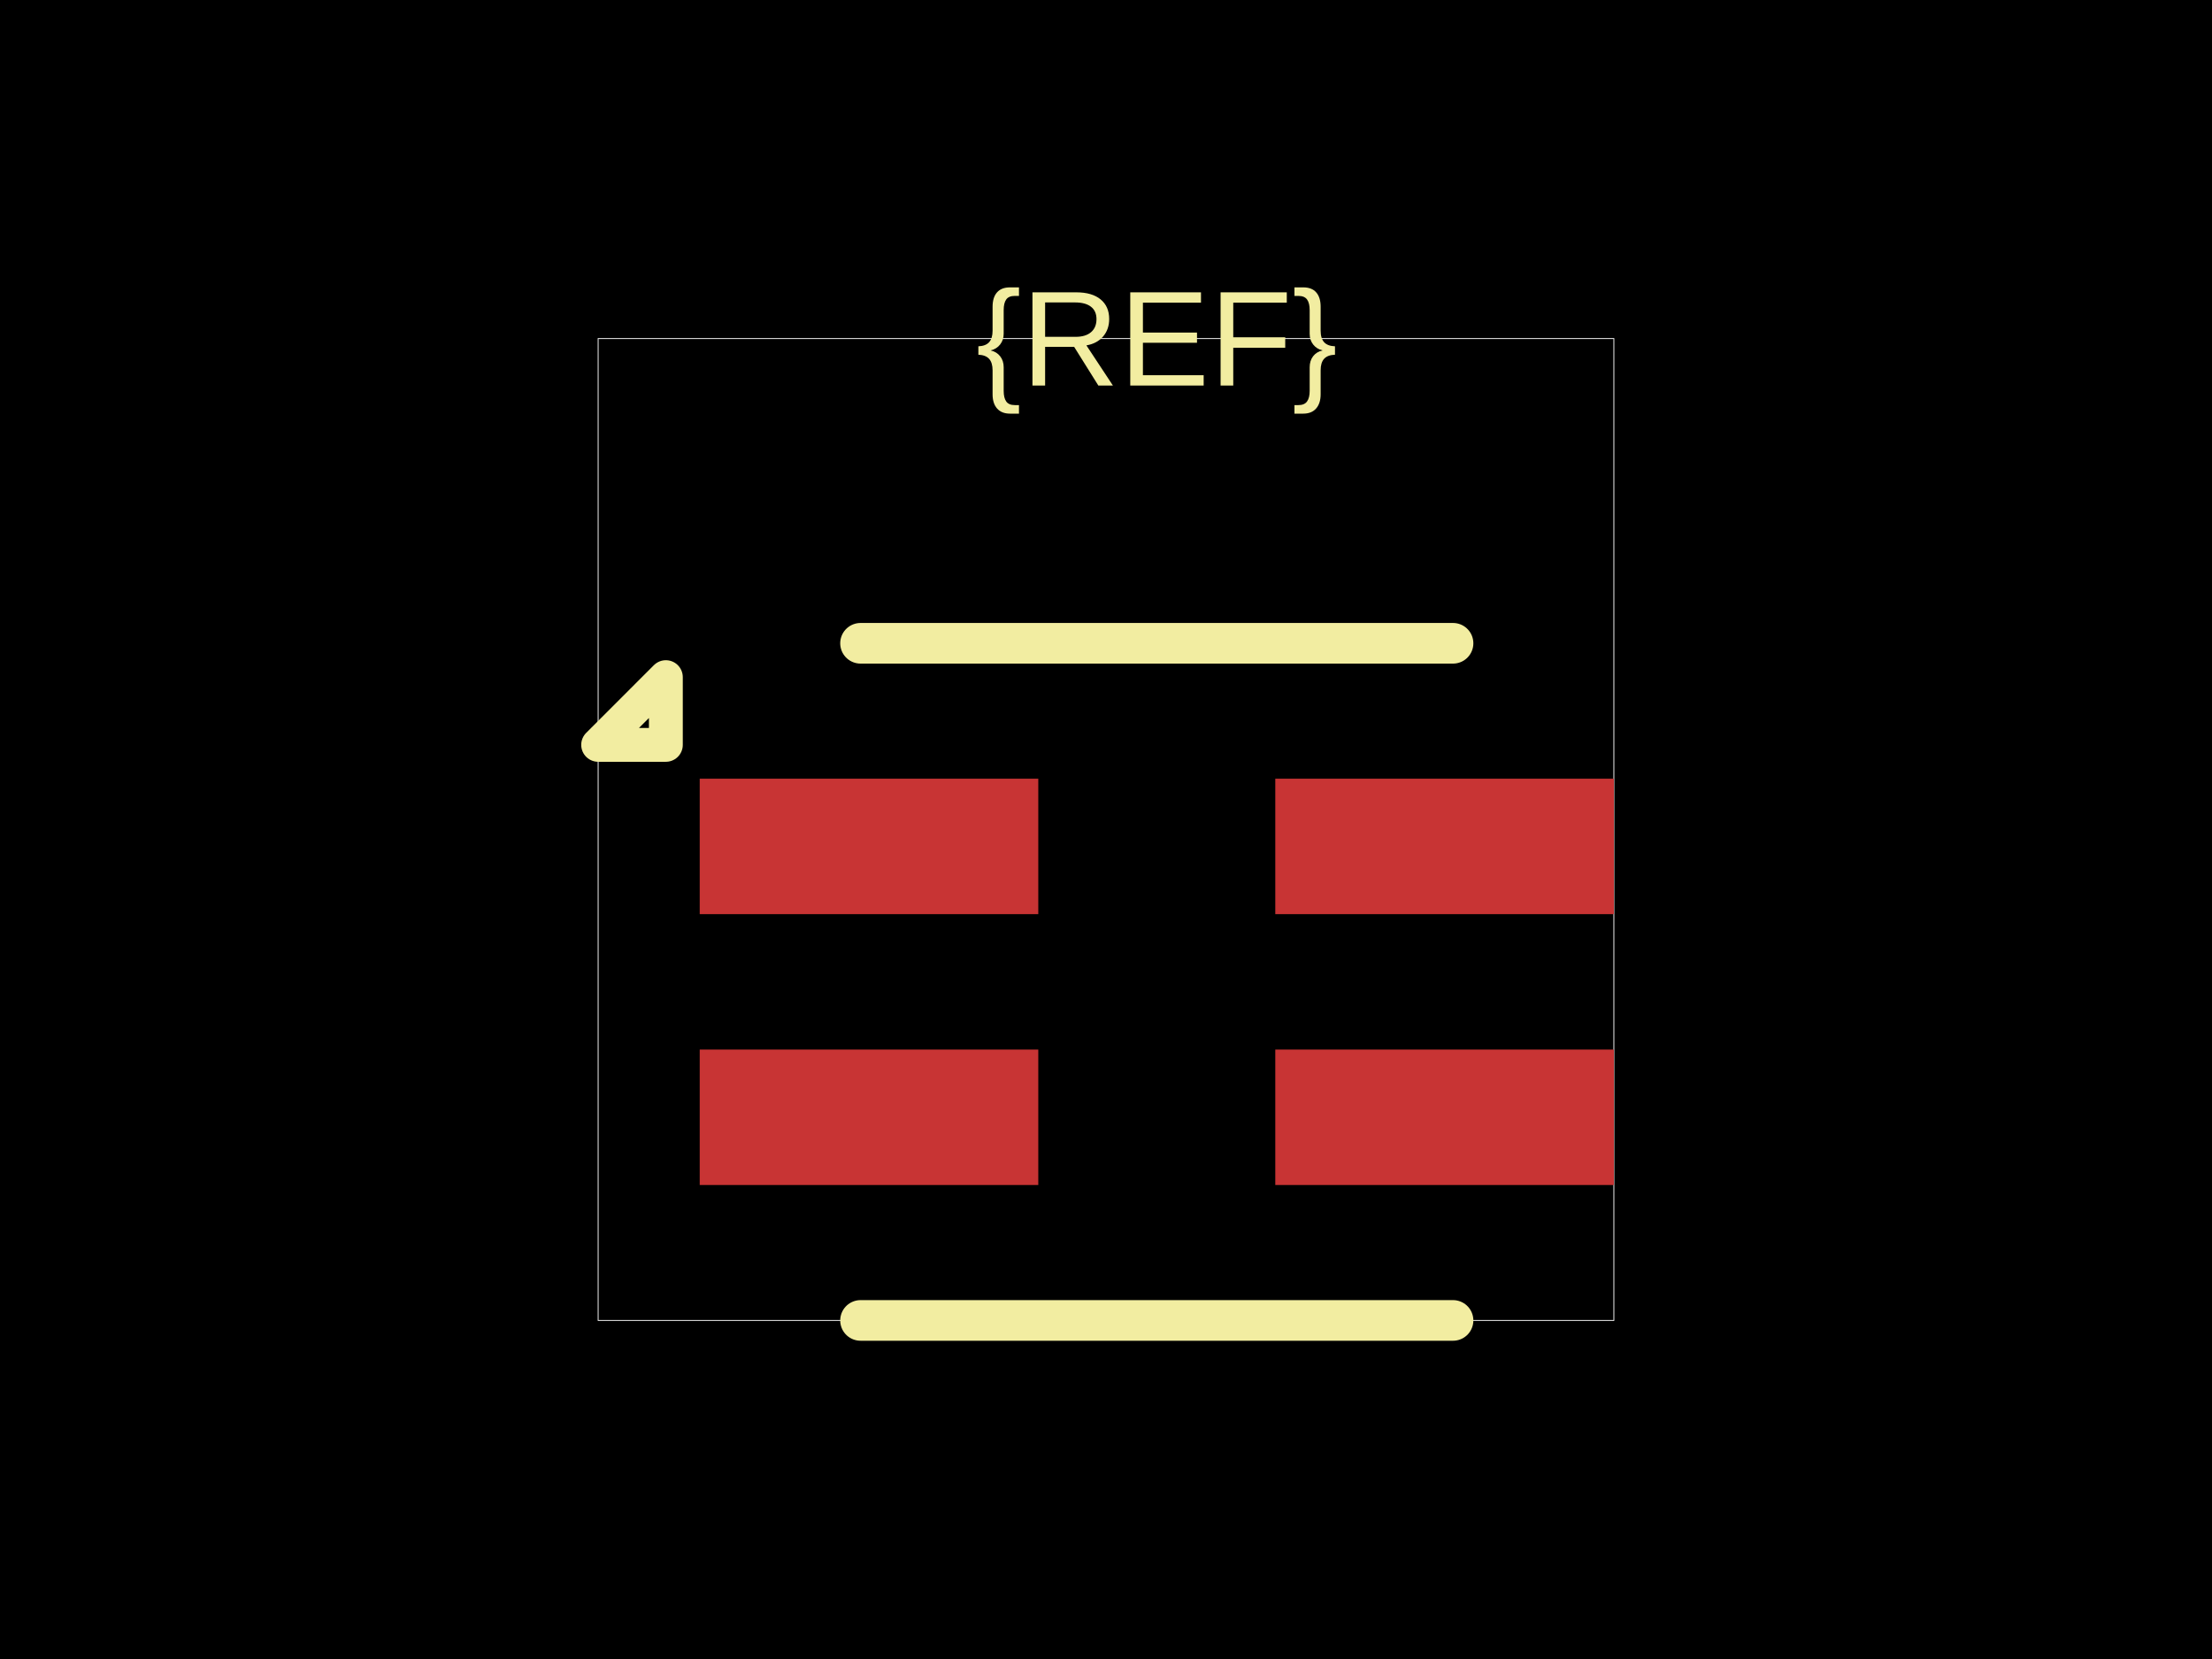
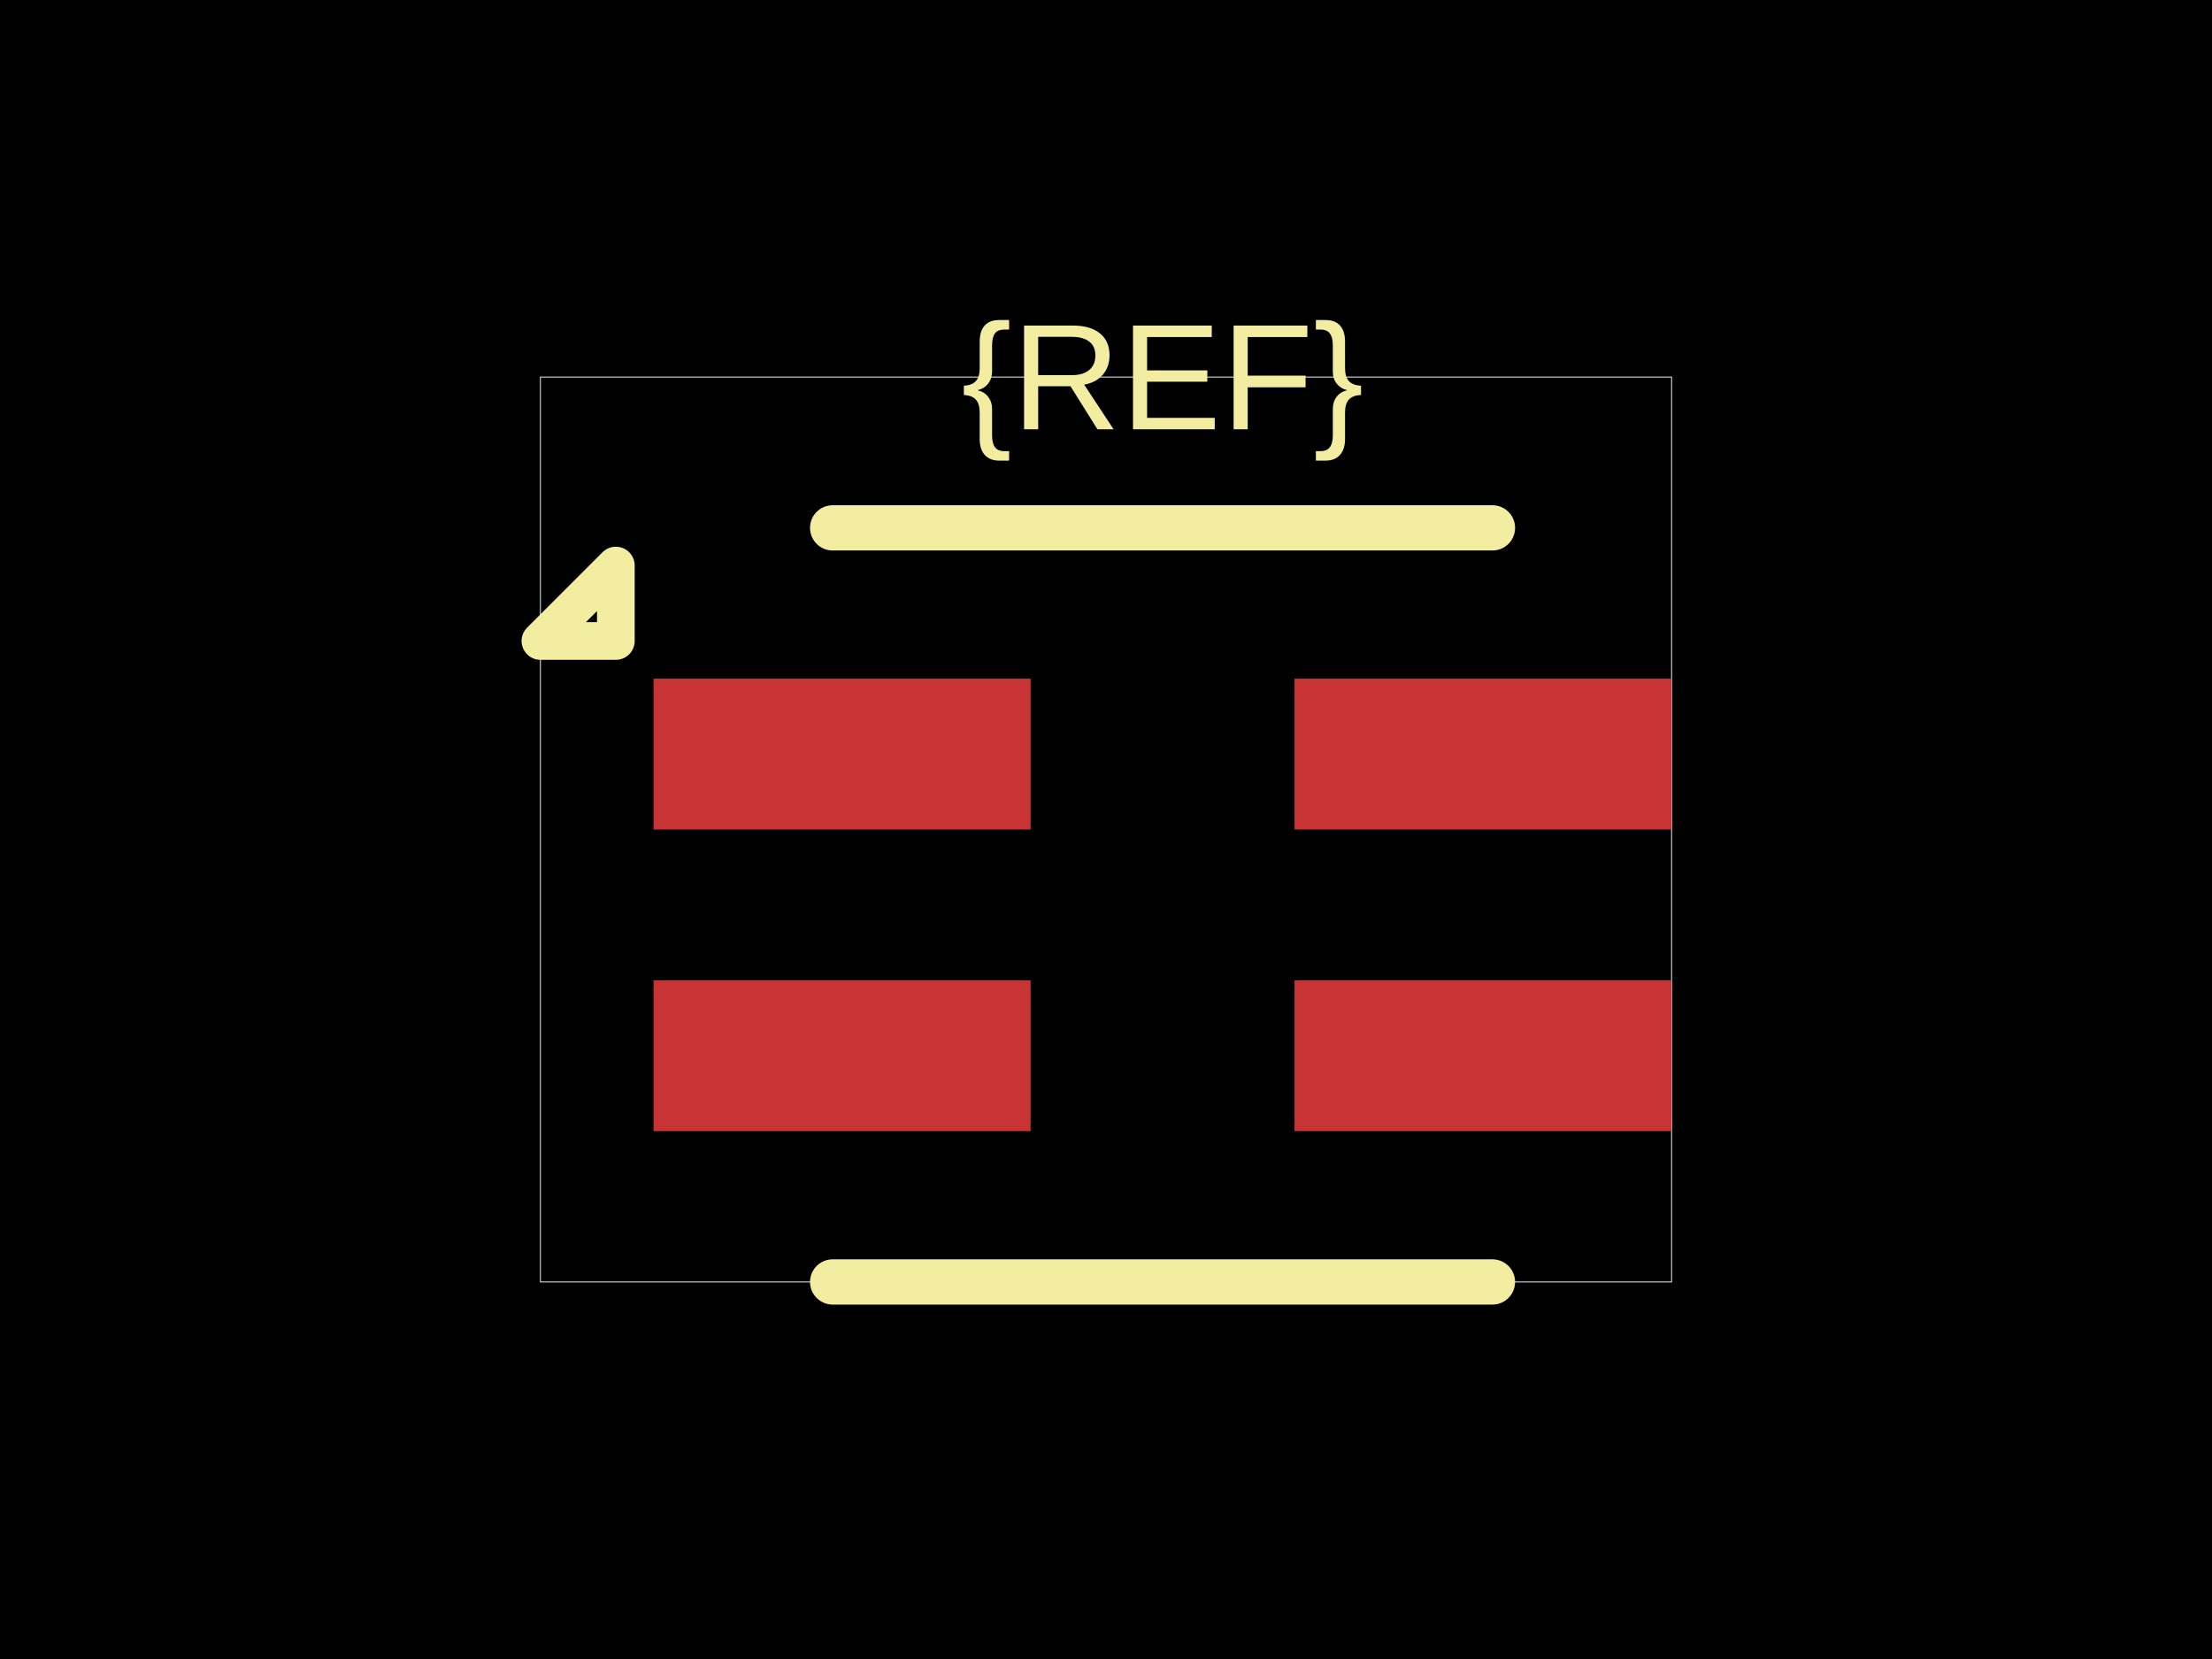
<svg xmlns="http://www.w3.org/2000/svg" width="800" height="600">
  <style />
  <rect class="boundary" x="0" y="0" fill="#000" width="800" height="600" data-type="pcb_background" data-pcb-layer="global" />
-   <rect class="pcb-boundary" fill="none" stroke="#fff" stroke-width="0.3" x="216.327" y="122.449" width="367.347" height="355.102" data-type="pcb_boundary" data-pcb-layer="global" />
-   <rect class="pcb-pad" fill="rgb(200, 52, 52)" x="253.061" y="281.633" width="122.449" height="48.98" data-type="pcb_smtpad" data-pcb-layer="top" />
-   <rect class="pcb-pad" fill="rgb(200, 52, 52)" x="253.061" y="379.592" width="122.449" height="48.98" data-type="pcb_smtpad" data-pcb-layer="top" />
-   <rect class="pcb-pad" fill="rgb(200, 52, 52)" x="461.224" y="379.592" width="122.449" height="48.98" data-type="pcb_smtpad" data-pcb-layer="top" />
-   <rect class="pcb-pad" fill="rgb(200, 52, 52)" x="461.224" y="281.633" width="122.449" height="48.98" data-type="pcb_smtpad" data-pcb-layer="top" />
-   <path class="pcb-silkscreen pcb-silkscreen-top" d="M 525.51 232.653 L 311.224 232.653" fill="none" stroke="#f2eda1" stroke-width="14.694" stroke-linecap="round" stroke-linejoin="round" data-pcb-component-id="" data-pcb-silkscreen-path-id="silkscreen_top" data-type="pcb_silkscreen_path" data-pcb-layer="top" />
-   <path class="pcb-silkscreen pcb-silkscreen-top" d="M 525.51 477.551 L 311.224 477.551" fill="none" stroke="#f2eda1" stroke-width="14.694" stroke-linecap="round" stroke-linejoin="round" data-pcb-component-id="" data-pcb-silkscreen-path-id="silkscreen_bottom" data-type="pcb_silkscreen_path" data-pcb-layer="top" />
-   <path class="pcb-silkscreen pcb-silkscreen-top" d="M 240.816 269.388 L 216.327 269.388 L 240.816 244.898 L 240.816 269.388 Z" fill="none" stroke="#f2eda1" stroke-width="12.245" stroke-linecap="round" stroke-linejoin="round" data-pcb-component-id="" data-pcb-silkscreen-path-id="pin1_marker" data-type="pcb_silkscreen_path" data-pcb-layer="top" />
-   <text x="0" y="0" dx="0" dy="0" fill="#f2eda1" font-family="Arial, sans-serif" font-size="48.98" text-anchor="middle" dominant-baseline="central" transform="matrix(1,0,0,1,418.3673,122.449)" class="pcb-silkscreen-text pcb-silkscreen-top" data-pcb-silkscreen-text-id="silkscreen_text_1" stroke="none" data-type="pcb_silkscreen_text" data-pcb-layer="top">{REF}</text>
+   <rect class="pcb-boundary" fill="none" stroke="#fff" stroke-width="0.3" x="195.455" y="136.364" width="409.091" height="327.273" data-type="pcb_boundary" data-pcb-layer="global" />
+   <rect class="pcb-pad" fill="rgb(200, 52, 52)" x="236.364" y="245.455" width="136.364" height="54.545" data-type="pcb_smtpad" data-pcb-layer="top" />
+   <rect class="pcb-pad" fill="rgb(200, 52, 52)" x="236.364" y="354.545" width="136.364" height="54.545" data-type="pcb_smtpad" data-pcb-layer="top" />
+   <rect class="pcb-pad" fill="rgb(200, 52, 52)" x="468.182" y="354.545" width="136.364" height="54.545" data-type="pcb_smtpad" data-pcb-layer="top" />
+   <rect class="pcb-pad" fill="rgb(200, 52, 52)" x="468.182" y="245.455" width="136.364" height="54.545" data-type="pcb_smtpad" data-pcb-layer="top" />
+   <path class="pcb-silkscreen pcb-silkscreen-top" d="M 539.773 190.909 L 301.136 190.909" fill="none" stroke="#f2eda1" stroke-width="16.364" stroke-linecap="round" stroke-linejoin="round" data-pcb-component-id="" data-pcb-silkscreen-path-id="silkscreen_top" data-type="pcb_silkscreen_path" data-pcb-layer="top" />
+   <path class="pcb-silkscreen pcb-silkscreen-top" d="M 539.773 463.636 L 301.136 463.636" fill="none" stroke="#f2eda1" stroke-width="16.364" stroke-linecap="round" stroke-linejoin="round" data-pcb-component-id="" data-pcb-silkscreen-path-id="silkscreen_bottom" data-type="pcb_silkscreen_path" data-pcb-layer="top" />
+   <path class="pcb-silkscreen pcb-silkscreen-top" d="M 222.727 231.818 L 195.455 231.818 L 222.727 204.545 L 222.727 231.818 Z" fill="none" stroke="#f2eda1" stroke-width="13.636" stroke-linecap="round" stroke-linejoin="round" data-pcb-component-id="" data-pcb-silkscreen-path-id="pin1_marker" data-type="pcb_silkscreen_path" data-pcb-layer="top" />
+   <text x="0" y="0" dx="0" dy="0" fill="#f2eda1" font-family="Arial, sans-serif" font-size="54.545" text-anchor="middle" dominant-baseline="central" transform="matrix(1,0,0,1,420.4545,136.3636)" class="pcb-silkscreen-text pcb-silkscreen-top" data-pcb-silkscreen-text-id="silkscreen_text_1" stroke="none" data-type="pcb_silkscreen_text" data-pcb-layer="top">{REF}</text>
</svg>
